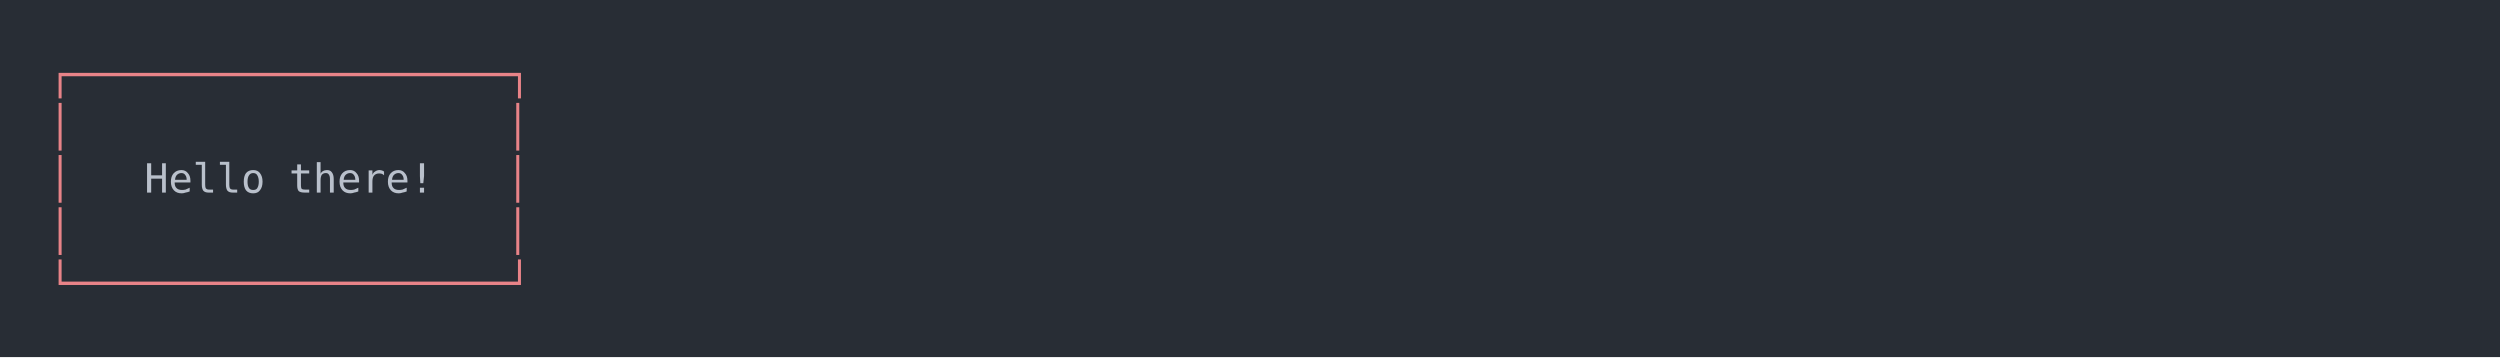
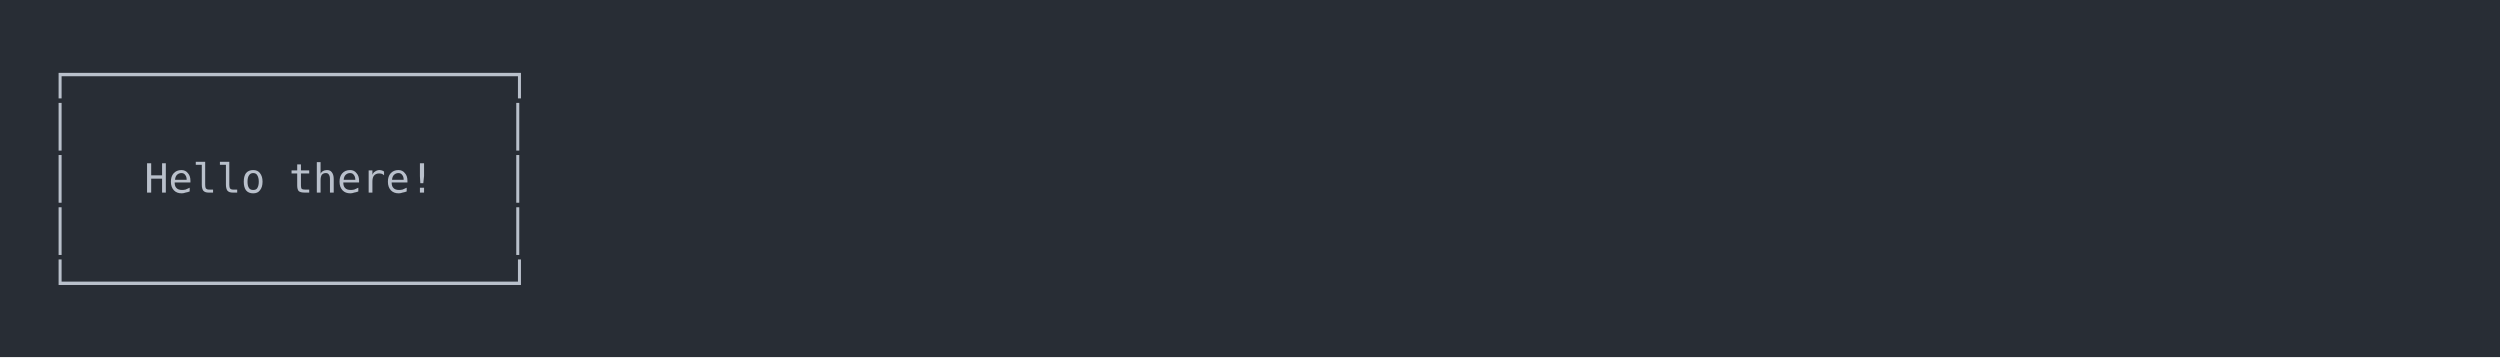
<svg xmlns="http://www.w3.org/2000/svg" xmlns:xlink="http://www.w3.org/1999/xlink" width="1040" height="148.55">
  <rect width="1040" height="148.55" rx="0" ry="0" class="a" />
  <svg height="108.55" viewBox="0 0 100 10.855" width="1000" x="20" y="20">
-     <style>.a{fill:rgb(40,45,53)}.b{font-family:'Fira Code',Monaco,Consolas,Menlo,'Bitstream Vera Sans Mono','Powerline Symbols',monospace}.c{fill:rgb(232,131,136);white-space:pre}.d{fill:transparent}.e{fill:rgb(185,192,203);white-space:pre}</style>
+     <style>.a{fill:rgb(40,45,53)}.b{font-family:'Fira Code',Monaco,Consolas,Menlo,'Bitstream Vera Sans Mono','Powerline Symbols',monospace}.c{fill:rgb(185,192,203);white-space:pre}.d{fill:transparent}</style>
    <g font-family="'Fira Code',Monaco,Consolas,Menlo,'Bitstream Vera Sans Mono','Powerline Symbols',monospace" font-size="1.67" class="b">
      <defs>
        <symbol id="1">
          <text x="0" y="1.67" class="c">│</text>
          <text x="19.038" y="1.67" class="c">│</text>
        </symbol>
        <symbol id="a">
          <rect height="6" width="100" x="0" y="0" class="d" />
        </symbol>
      </defs>
      <rect height="10.855" width="100" class="a" />
      <svg x="0" y="0" width="100">
        <svg x="0">
          <use xlink:href="#a" />
          <text x="0" y="1.67" class="c">┌──────────────────┐</text>
          <use xlink:href="#1" y="2.171" />
          <text x="0" y="6.012" class="c">│</text>
-           <text x="4.008" y="6.012" class="e">Hello</text>
-           <text x="10.02" y="6.012" class="e">there!</text>
+           <text x="4.008" y="6.012" class="c">Hello</text>
+           <text x="10.02" y="6.012" class="c">there!</text>
          <text x="19.038" y="6.012" class="c">│</text>
          <use xlink:href="#1" y="6.513" />
          <text x="0" y="10.354" class="c">└──────────────────┘</text>
        </svg>
      </svg>
    </g>
  </svg>
</svg>
